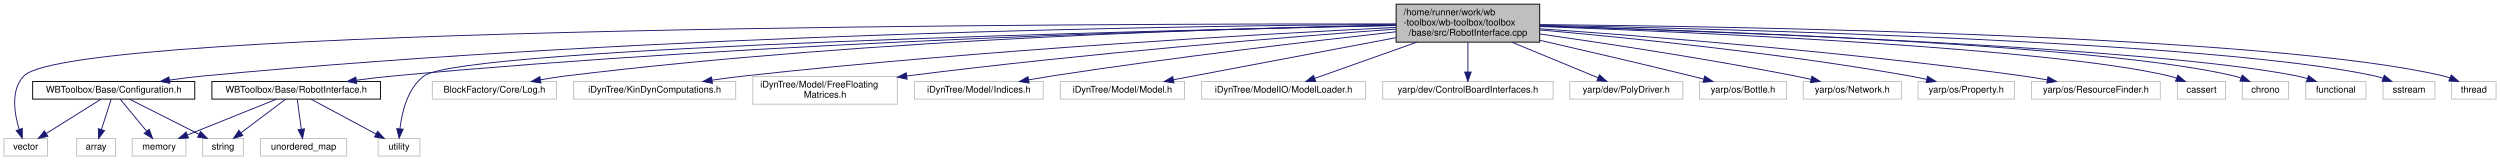
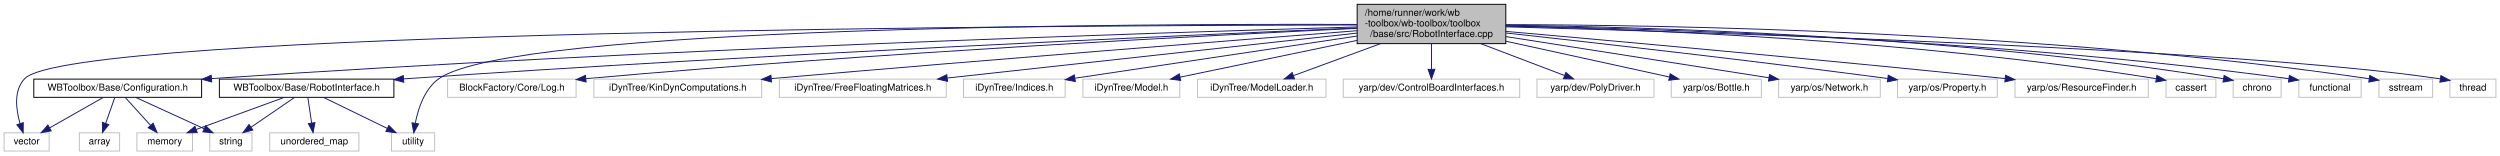
- <svg xmlns="http://www.w3.org/2000/svg" xmlns:xlink="http://www.w3.org/1999/xlink" width="2699pt" height="173pt" viewBox="0.00 0.00 2698.50 173.00">
-   <g id="graph0" class="graph" transform="scale(1 1) rotate(0) translate(4 169)">
+ <svg xmlns="http://www.w3.org/2000/svg" xmlns:xlink="http://www.w3.org/1999/xlink" width="2607pt" height="162pt" viewBox="0.00 0.00 2606.50 162.00">
+   <g id="graph0" class="graph" transform="scale(1 1) rotate(0) translate(4 158)">
    <g id="node1" class="node">
      <g id="a_node1">
        <a xlink:title=" ">
-           <polygon fill="#bfbfbf" stroke="black" points="1503,-123.5 1503,-164.5 1658,-164.5 1658,-123.5 1503,-123.5" />
-           <text text-anchor="start" x="1511" y="-152.5" font-family="Helvetica,sans-Serif" font-size="10.00">/home/runner/work/wb</text>
-           <text text-anchor="start" x="1511" y="-141.5" font-family="Helvetica,sans-Serif" font-size="10.00">-toolbox/wb-toolbox/toolbox</text>
-           <text text-anchor="middle" x="1580.5" y="-130.5" font-family="Helvetica,sans-Serif" font-size="10.00">/base/src/RobotInterface.cpp</text>
+           <polygon fill="#bfbfbf" stroke="black" points="1411,-112.5 1411,-153.5 1566,-153.5 1566,-112.5 1411,-112.5" />
+           <text text-anchor="start" x="1419" y="-141.5" font-family="Helvetica,sans-Serif" font-size="10.00">/home/runner/work/wb</text>
+           <text text-anchor="start" x="1419" y="-130.5" font-family="Helvetica,sans-Serif" font-size="10.00">-toolbox/wb-toolbox/toolbox</text>
+           <text text-anchor="middle" x="1488.5" y="-119.5" font-family="Helvetica,sans-Serif" font-size="10.00">/base/src/RobotInterface.cpp</text>
        </a>
      </g>
    </g>
    <g id="node2" class="node">
      <g id="a_node2">
        <a xlink:href="_robot_interface_8h.html" target="_top" xlink:title=" ">
-           <polygon fill="none" stroke="black" points="224.5,-62 224.5,-81 406.5,-81 406.5,-62 224.5,-62" />
-           <text text-anchor="middle" x="315.5" y="-69" font-family="Helvetica,sans-Serif" font-size="10.00">WBToolbox/Base/RobotInterface.h</text>
+           <polygon fill="none" stroke="black" points="224.5,-56.5 224.5,-75.5 406.5,-75.5 406.5,-56.5 224.5,-56.5" />
+           <text text-anchor="middle" x="315.5" y="-63.5" font-family="Helvetica,sans-Serif" font-size="10.00">WBToolbox/Base/RobotInterface.h</text>
        </a>
      </g>
    </g>
    <g id="edge1" class="edge">
-       <path fill="none" stroke="midnightblue" d="M1502.95,-141.64C1316.24,-137.84 827.03,-124.81 420.5,-87 407.5,-85.79 393.65,-84.14 380.41,-82.38" />
-       <polygon fill="midnightblue" stroke="midnightblue" points="380.81,-78.91 370.43,-81.02 379.87,-85.84 380.81,-78.91" />
+       <path fill="none" stroke="midnightblue" d="M1410.72,-128.81C1234.43,-121.37 790.96,-101.58 420.5,-76 419.22,-75.91 417.92,-75.82 416.63,-75.73" />
+       <polygon fill="midnightblue" stroke="midnightblue" points="416.77,-72.23 406.55,-74.99 416.26,-79.21 416.77,-72.23" />
    </g>
    <g id="node6" class="node">
      <g id="a_node6">
        <a xlink:title=" ">
          <polygon fill="none" stroke="#bfbfbf" points="404,-0.5 404,-19.5 449,-19.5 449,-0.5 404,-0.5" />
          <text text-anchor="middle" x="426.5" y="-7.5" font-family="Helvetica,sans-Serif" font-size="10.00">utility</text>
        </a>
      </g>
    </g>
    <g id="edge28" class="edge">
-       <path fill="none" stroke="midnightblue" d="M1502.84,-141.5C1254.83,-136.39 495.55,-118.28 453.5,-87 435.72,-73.78 429.6,-47.86 427.53,-30" />
-       <polygon fill="midnightblue" stroke="midnightblue" points="431,-29.54 426.67,-19.87 424.03,-30.12 431,-29.54" />
+       <path fill="none" stroke="midnightblue" d="M1410.99,-132.5C1183.86,-133.31 531,-130.81 453.5,-76 438.55,-65.43 431.85,-44.97 428.87,-29.82" />
+       <polygon fill="midnightblue" stroke="midnightblue" points="432.26,-28.84 427.23,-19.51 425.34,-29.94 432.26,-28.84" />
    </g>
    <g id="node7" class="node">
      <g id="a_node7">
        <a xlink:href="_configuration_8h.html" target="_top" xlink:title=" ">
-           <polygon fill="none" stroke="black" points="31,-62 31,-81 206,-81 206,-62 31,-62" />
-           <text text-anchor="middle" x="118.5" y="-69" font-family="Helvetica,sans-Serif" font-size="10.00">WBToolbox/Base/Configuration.h</text>
+           <polygon fill="none" stroke="black" points="31,-56.5 31,-75.5 206,-75.5 206,-56.5 31,-56.5" />
+           <text text-anchor="middle" x="118.5" y="-63.5" font-family="Helvetica,sans-Serif" font-size="10.00">WBToolbox/Base/Configuration.h</text>
        </a>
      </g>
    </g>
    <g id="edge6" class="edge">
-       <path fill="none" stroke="midnightblue" d="M1502.96,-142.73C1294.36,-141.38 703.96,-133.39 215.5,-87 203.58,-85.87 190.89,-84.26 178.76,-82.53" />
-       <polygon fill="midnightblue" stroke="midnightblue" points="179.12,-79.05 168.72,-81.06 178.1,-85.97 179.12,-79.05" />
+       <path fill="none" stroke="midnightblue" d="M1410.93,-129.9C1213.54,-124.27 675.9,-107.18 216.41,-76.03" />
+       <polygon fill="midnightblue" stroke="midnightblue" points="216.47,-72.52 206.25,-75.33 215.99,-79.51 216.47,-72.52" />
    </g>
    <g id="node9" class="node">
      <g id="a_node9">
        <a xlink:title=" ">
          <polygon fill="none" stroke="#bfbfbf" points="0,-0.5 0,-19.5 47,-19.5 47,-0.5 0,-0.5" />
          <text text-anchor="middle" x="23.5" y="-7.5" font-family="Helvetica,sans-Serif" font-size="10.00">vector</text>
        </a>
      </g>
    </g>
    <g id="edge29" class="edge">
-       <path fill="none" stroke="midnightblue" d="M1502.92,-143.17C1195.01,-143.45 73.39,-140.78 21.5,-87 7.01,-71.98 11.19,-46.5 16.5,-29.23" />
-       <polygon fill="midnightblue" stroke="midnightblue" points="19.83,-30.3 19.79,-19.7 13.22,-28.01 19.83,-30.3" />
+       <path fill="none" stroke="midnightblue" d="M1410.75,-131.98C1114.42,-131.54 70.01,-126.4 21.5,-76 9.78,-63.83 12.45,-43.67 16.69,-29.02" />
+       <polygon fill="midnightblue" stroke="midnightblue" points="20.01,-30.12 19.87,-19.53 13.37,-27.9 20.01,-30.12" />
    </g>
    <g id="node10" class="node">
      <g id="a_node10">
        <a xlink:title=" ">
-           <polygon fill="none" stroke="#bfbfbf" points="462.5,-62 462.5,-81 596.5,-81 596.5,-62 462.5,-62" />
-           <text text-anchor="middle" x="529.5" y="-69" font-family="Helvetica,sans-Serif" font-size="10.00">BlockFactory/Core/Log.h</text>
+           <polygon fill="none" stroke="#bfbfbf" points="462.5,-56.5 462.5,-75.5 596.5,-75.5 596.5,-56.5 462.5,-56.5" />
+           <text text-anchor="middle" x="529.5" y="-63.5" font-family="Helvetica,sans-Serif" font-size="10.00">BlockFactory/Core/Log.h</text>
        </a>
      </g>
    </g>
    <g id="edge11" class="edge">
-       <path fill="none" stroke="midnightblue" d="M1502.86,-141.92C1337.46,-138.89 938.33,-127.61 606.5,-87 597.67,-85.92 588.33,-84.44 579.31,-82.85" />
-       <polygon fill="midnightblue" stroke="midnightblue" points="579.78,-79.38 569.31,-81.01 578.51,-86.26 579.78,-79.38" />
+       <path fill="none" stroke="midnightblue" d="M1410.82,-128.45C1258.79,-121.21 911.07,-103.15 607.01,-75.99" />
+       <polygon fill="midnightblue" stroke="midnightblue" points="606.94,-72.47 596.67,-75.06 606.32,-79.44 606.94,-72.47" />
    </g>
    <g id="node11" class="node">
      <g id="a_node11">
        <a xlink:title=" ">
-           <polygon fill="none" stroke="#bfbfbf" points="615,-62 615,-81 790,-81 790,-62 615,-62" />
-           <text text-anchor="middle" x="702.5" y="-69" font-family="Helvetica,sans-Serif" font-size="10.00">iDynTree/KinDynComputations.h</text>
+           <polygon fill="none" stroke="#bfbfbf" points="615,-56.5 615,-75.5 790,-75.5 790,-56.5 615,-56.5" />
+           <text text-anchor="middle" x="702.5" y="-63.5" font-family="Helvetica,sans-Serif" font-size="10.00">iDynTree/KinDynComputations.h</text>
        </a>
      </g>
    </g>
    <g id="edge12" class="edge">
-       <path fill="none" stroke="midnightblue" d="M1502.72,-139.41C1362.08,-132.46 1056.22,-115.35 799.5,-87 788.18,-85.75 776.15,-84.16 764.55,-82.5" />
-       <polygon fill="midnightblue" stroke="midnightblue" points="764.91,-79.01 754.51,-81.03 763.89,-85.94 764.91,-79.01" />
+       <path fill="none" stroke="midnightblue" d="M1410.98,-125.99C1285.29,-116.18 1028.94,-95.91 800.19,-76.05" />
+       <polygon fill="midnightblue" stroke="midnightblue" points="800.27,-72.54 790.01,-75.17 799.66,-79.52 800.27,-72.54" />
    </g>
    <g id="node12" class="node">
      <g id="a_node12">
        <a xlink:title=" ">
-           <polygon fill="none" stroke="#bfbfbf" points="808.5,-56.5 808.5,-86.5 964.5,-86.5 964.5,-56.5 808.5,-56.5" />
-           <text text-anchor="start" x="816.5" y="-74.5" font-family="Helvetica,sans-Serif" font-size="10.00">iDynTree/Model/FreeFloating</text>
-           <text text-anchor="middle" x="886.5" y="-63.5" font-family="Helvetica,sans-Serif" font-size="10.00">Matrices.h</text>
+           <polygon fill="none" stroke="#bfbfbf" points="808.5,-56.5 808.5,-75.5 982.5,-75.5 982.5,-56.5 808.5,-56.5" />
+           <text text-anchor="middle" x="895.5" y="-63.5" font-family="Helvetica,sans-Serif" font-size="10.00">iDynTree/FreeFloatingMatrices.h</text>
        </a>
      </g>
    </g>
    <g id="edge13" class="edge">
-       <path fill="none" stroke="midnightblue" d="M1502.82,-137.6C1389.25,-129.31 1171.05,-111.88 974.6,-86.95" />
-       <polygon fill="midnightblue" stroke="midnightblue" points="975.03,-83.47 964.67,-85.68 974.14,-90.42 975.03,-83.47" />
+       <path fill="none" stroke="midnightblue" d="M1410.98,-123.5C1300.81,-111.43 1099.52,-89.36 983.76,-76.67" />
+       <polygon fill="midnightblue" stroke="midnightblue" points="983.84,-73.16 973.51,-75.55 983.07,-80.12 983.84,-73.16" />
    </g>
    <g id="node13" class="node">
      <g id="a_node13">
        <a xlink:title=" ">
-           <polygon fill="none" stroke="#bfbfbf" points="983,-62 983,-81 1122,-81 1122,-62 983,-62" />
-           <text text-anchor="middle" x="1052.5" y="-69" font-family="Helvetica,sans-Serif" font-size="10.00">iDynTree/Model/Indices.h</text>
+           <polygon fill="none" stroke="#bfbfbf" points="1000.5,-56.5 1000.5,-75.5 1106.5,-75.5 1106.5,-56.5 1000.5,-56.5" />
+           <text text-anchor="middle" x="1053.5" y="-63.5" font-family="Helvetica,sans-Serif" font-size="10.00">iDynTree/Indices.h</text>
        </a>
      </g>
    </g>
    <g id="edge14" class="edge">
-       <path fill="none" stroke="midnightblue" d="M1502.84,-134.69C1413.18,-124.77 1261.35,-107 1131.5,-87 1123.37,-85.75 1114.79,-84.3 1106.4,-82.82" />
-       <polygon fill="midnightblue" stroke="midnightblue" points="1106.76,-79.33 1096.3,-81 1105.52,-86.22 1106.76,-79.33" />
+       <path fill="none" stroke="midnightblue" d="M1410.98,-120.42C1327.06,-107.88 1194.79,-88.11 1116.86,-76.47" />
+       <polygon fill="midnightblue" stroke="midnightblue" points="1117.1,-72.97 1106.7,-74.95 1116.07,-79.89 1117.1,-72.97" />
    </g>
    <g id="node14" class="node">
      <g id="a_node14">
        <a xlink:title=" ">
-           <polygon fill="none" stroke="#bfbfbf" points="1140.5,-62 1140.5,-81 1274.5,-81 1274.5,-62 1140.5,-62" />
-           <text text-anchor="middle" x="1207.5" y="-69" font-family="Helvetica,sans-Serif" font-size="10.00">iDynTree/Model/Model.h</text>
+           <polygon fill="none" stroke="#bfbfbf" points="1125,-56.5 1125,-75.5 1226,-75.5 1226,-56.5 1125,-56.5" />
+           <text text-anchor="middle" x="1175.5" y="-63.5" font-family="Helvetica,sans-Serif" font-size="10.00">iDynTree/Model.h</text>
        </a>
      </g>
    </g>
    <g id="edge15" class="edge">
-       <path fill="none" stroke="midnightblue" d="M1502.76,-128.31C1431.06,-114.76 1326.4,-94.97 1262.86,-82.96" />
-       <polygon fill="midnightblue" stroke="midnightblue" points="1263.12,-79.45 1252.64,-81.03 1261.82,-86.33 1263.12,-79.45" />
+       <path fill="none" stroke="midnightblue" d="M1410.73,-115.85C1353.14,-103.89 1276.31,-87.94 1226.38,-77.57" />
+       <polygon fill="midnightblue" stroke="midnightblue" points="1226.96,-74.11 1216.46,-75.51 1225.54,-80.97 1226.96,-74.11" />
    </g>
    <g id="node15" class="node">
      <g id="a_node15">
        <a xlink:title=" ">
-           <polygon fill="none" stroke="#bfbfbf" points="1293,-62 1293,-81 1470,-81 1470,-62 1293,-62" />
-           <text text-anchor="middle" x="1381.5" y="-69" font-family="Helvetica,sans-Serif" font-size="10.00">iDynTree/ModelIO/ModelLoader.h</text>
+           <polygon fill="none" stroke="#bfbfbf" points="1244.5,-56.5 1244.5,-75.5 1378.5,-75.5 1378.5,-56.5 1244.5,-56.5" />
+           <text text-anchor="middle" x="1311.5" y="-63.5" font-family="Helvetica,sans-Serif" font-size="10.00">iDynTree/ModelLoader.h</text>
        </a>
      </g>
    </g>
    <g id="edge16" class="edge">
-       <path fill="none" stroke="midnightblue" d="M1525.33,-123.46C1489.99,-110.93 1445.26,-95.09 1415.15,-84.42" />
-       <polygon fill="midnightblue" stroke="midnightblue" points="1416.12,-81.05 1405.53,-81.01 1413.79,-87.65 1416.12,-81.05" />
+       <path fill="none" stroke="midnightblue" d="M1435.39,-112.5C1405.91,-101.67 1370.15,-88.54 1344.64,-79.17" />
+       <polygon fill="midnightblue" stroke="midnightblue" points="1345.66,-75.81 1335.06,-75.65 1343.24,-82.39 1345.66,-75.81" />
    </g>
    <g id="node16" class="node">
      <g id="a_node16">
        <a xlink:title=" ">
-           <polygon fill="none" stroke="#bfbfbf" points="1488.5,-62 1488.5,-81 1672.5,-81 1672.5,-62 1488.5,-62" />
-           <text text-anchor="middle" x="1580.5" y="-69" font-family="Helvetica,sans-Serif" font-size="10.00">yarp/dev/ControlBoardInterfaces.h</text>
+           <polygon fill="none" stroke="#bfbfbf" points="1396.5,-56.5 1396.5,-75.5 1580.5,-75.5 1580.5,-56.5 1396.5,-56.5" />
+           <text text-anchor="middle" x="1488.5" y="-63.5" font-family="Helvetica,sans-Serif" font-size="10.00">yarp/dev/ControlBoardInterfaces.h</text>
        </a>
      </g>
    </g>
    <g id="edge17" class="edge">
-       <path fill="none" stroke="midnightblue" d="M1580.5,-123.36C1580.5,-113.3 1580.5,-101.1 1580.5,-91.18" />
-       <polygon fill="midnightblue" stroke="midnightblue" points="1584,-91.17 1580.5,-81.17 1577,-91.17 1584,-91.17" />
+       <path fill="none" stroke="midnightblue" d="M1488.5,-112.5C1488.5,-104.07 1488.5,-94.24 1488.5,-85.87" />
+       <polygon fill="midnightblue" stroke="midnightblue" points="1492,-85.65 1488.5,-75.65 1485,-85.65 1492,-85.65" />
    </g>
    <g id="node17" class="node">
      <g id="a_node17">
        <a xlink:title=" ">
-           <polygon fill="none" stroke="#bfbfbf" points="1690.5,-62 1690.5,-81 1812.5,-81 1812.5,-62 1690.5,-62" />
-           <text text-anchor="middle" x="1751.5" y="-69" font-family="Helvetica,sans-Serif" font-size="10.00">yarp/dev/PolyDriver.h</text>
+           <polygon fill="none" stroke="#bfbfbf" points="1598.5,-56.5 1598.5,-75.5 1720.5,-75.5 1720.5,-56.5 1598.5,-56.5" />
+           <text text-anchor="middle" x="1659.5" y="-63.5" font-family="Helvetica,sans-Serif" font-size="10.00">yarp/dev/PolyDriver.h</text>
        </a>
      </g>
    </g>
    <g id="edge18" class="edge">
-       <path fill="none" stroke="midnightblue" d="M1628.13,-123.36C1657.93,-111.08 1695.41,-95.63 1721.19,-84.99" />
-       <polygon fill="midnightblue" stroke="midnightblue" points="1722.55,-88.22 1730.46,-81.17 1719.88,-81.75 1722.55,-88.22" />
+       <path fill="none" stroke="midnightblue" d="M1539.81,-112.5C1568.17,-101.72 1602.54,-88.65 1627.16,-79.29" />
+       <polygon fill="midnightblue" stroke="midnightblue" points="1628.63,-82.48 1636.74,-75.65 1626.15,-75.93 1628.63,-82.48" />
    </g>
    <g id="node18" class="node">
      <g id="a_node18">
        <a xlink:title=" ">
-           <polygon fill="none" stroke="#bfbfbf" points="1830.5,-62 1830.5,-81 1924.5,-81 1924.5,-62 1830.5,-62" />
-           <text text-anchor="middle" x="1877.5" y="-69" font-family="Helvetica,sans-Serif" font-size="10.00">yarp/os/Bottle.h</text>
+           <polygon fill="none" stroke="#bfbfbf" points="1738.5,-56.5 1738.5,-75.5 1832.5,-75.5 1832.5,-56.5 1738.5,-56.5" />
+           <text text-anchor="middle" x="1785.5" y="-63.5" font-family="Helvetica,sans-Serif" font-size="10.00">yarp/os/Bottle.h</text>
        </a>
      </g>
    </g>
    <g id="edge19" class="edge">
-       <path fill="none" stroke="midnightblue" d="M1658.22,-125.46C1705.5,-114.66 1767.06,-100.37 1821.5,-87 1825.9,-85.92 1830.48,-84.77 1835.06,-83.61" />
-       <polygon fill="midnightblue" stroke="midnightblue" points="1836.14,-86.94 1844.96,-81.07 1834.41,-80.16 1836.14,-86.94" />
+       <path fill="none" stroke="midnightblue" d="M1566.15,-115.01C1620.11,-103.2 1690.37,-87.82 1736.65,-77.69" />
+       <polygon fill="midnightblue" stroke="midnightblue" points="1737.42,-81.11 1746.44,-75.55 1735.92,-74.27 1737.42,-81.11" />
    </g>
    <g id="node19" class="node">
      <g id="a_node19">
        <a xlink:title=" ">
-           <polygon fill="none" stroke="#bfbfbf" points="1942.5,-62 1942.5,-81 2048.5,-81 2048.5,-62 1942.5,-62" />
-           <text text-anchor="middle" x="1995.5" y="-69" font-family="Helvetica,sans-Serif" font-size="10.00">yarp/os/Network.h</text>
+           <polygon fill="none" stroke="#bfbfbf" points="1850.5,-56.5 1850.5,-75.5 1956.5,-75.5 1956.5,-56.5 1850.5,-56.5" />
+           <text text-anchor="middle" x="1903.5" y="-63.5" font-family="Helvetica,sans-Serif" font-size="10.00">yarp/os/Network.h</text>
        </a>
      </g>
    </g>
    <g id="edge20" class="edge">
-       <path fill="none" stroke="midnightblue" d="M1658.26,-132.32C1729.97,-122.07 1839.27,-105.47 1933.5,-87 1939.2,-85.88 1945.17,-84.61 1951.06,-83.3" />
-       <polygon fill="midnightblue" stroke="midnightblue" points="1951.86,-86.71 1960.84,-81.07 1950.31,-79.88 1951.86,-86.71" />
+       <path fill="none" stroke="midnightblue" d="M1566.07,-119.85C1645.28,-107.44 1766.75,-88.42 1840.3,-76.9" />
+       <polygon fill="midnightblue" stroke="midnightblue" points="1841.02,-80.33 1850.35,-75.32 1839.93,-73.41 1841.02,-80.33" />
    </g>
    <g id="node20" class="node">
      <g id="a_node20">
        <a xlink:title=" ">
-           <polygon fill="none" stroke="#bfbfbf" points="2066.5,-62 2066.5,-81 2170.5,-81 2170.5,-62 2066.5,-62" />
-           <text text-anchor="middle" x="2118.5" y="-69" font-family="Helvetica,sans-Serif" font-size="10.00">yarp/os/Property.h</text>
+           <polygon fill="none" stroke="#bfbfbf" points="1974.5,-56.5 1974.5,-75.5 2078.5,-75.5 2078.5,-56.5 1974.5,-56.5" />
+           <text text-anchor="middle" x="2026.5" y="-63.5" font-family="Helvetica,sans-Serif" font-size="10.00">yarp/os/Property.h</text>
        </a>
      </g>
    </g>
    <g id="edge21" class="edge">
-       <path fill="none" stroke="midnightblue" d="M1658.15,-136.68C1752.89,-128.34 1917.71,-111.73 2057.5,-87 2063.41,-85.96 2069.59,-84.69 2075.67,-83.34" />
-       <polygon fill="midnightblue" stroke="midnightblue" points="2076.76,-86.68 2085.72,-81.03 2075.19,-79.86 2076.76,-86.68" />
+       <path fill="none" stroke="midnightblue" d="M1566.25,-123.59C1658.62,-113.43 1817.64,-95.44 1964.19,-76.14" />
+       <polygon fill="midnightblue" stroke="midnightblue" points="1964.82,-79.59 1974.27,-74.81 1963.9,-72.65 1964.82,-79.59" />
    </g>
    <g id="node21" class="node">
      <g id="a_node21">
        <a xlink:title=" ">
-           <polygon fill="none" stroke="#bfbfbf" points="2189,-62 2189,-81 2328,-81 2328,-62 2189,-62" />
-           <text text-anchor="middle" x="2258.5" y="-69" font-family="Helvetica,sans-Serif" font-size="10.00">yarp/os/ResourceFinder.h</text>
+           <polygon fill="none" stroke="#bfbfbf" points="2097,-56.5 2097,-75.5 2236,-75.5 2236,-56.5 2097,-56.5" />
+           <text text-anchor="middle" x="2166.5" y="-63.5" font-family="Helvetica,sans-Serif" font-size="10.00">yarp/os/ResourceFinder.h</text>
        </a>
      </g>
    </g>
    <g id="edge22" class="edge">
-       <path fill="none" stroke="midnightblue" d="M1658.29,-137.93C1772.79,-129.97 1993.27,-112.75 2179.5,-87 2188.13,-85.81 2197.26,-84.33 2206.12,-82.78" />
-       <polygon fill="midnightblue" stroke="midnightblue" points="2206.75,-86.23 2215.97,-81.02 2205.51,-79.34 2206.75,-86.23" />
+       <path fill="none" stroke="midnightblue" d="M1566.09,-125.25C1678.38,-115.37 1893,-96.07 2086.64,-76.07" />
+       <polygon fill="midnightblue" stroke="midnightblue" points="2087.14,-79.54 2096.72,-75.03 2086.41,-72.58 2087.14,-79.54" />
    </g>
    <g id="node22" class="node">
      <g id="a_node22">
        <a xlink:title=" ">
-           <polygon fill="none" stroke="#bfbfbf" points="2346.5,-62 2346.5,-81 2398.5,-81 2398.5,-62 2346.5,-62" />
-           <text text-anchor="middle" x="2372.5" y="-69" font-family="Helvetica,sans-Serif" font-size="10.00">cassert</text>
+           <polygon fill="none" stroke="#bfbfbf" points="2254.5,-56.5 2254.5,-75.5 2306.5,-75.5 2306.5,-56.5 2254.5,-56.5" />
+           <text text-anchor="middle" x="2280.5" y="-63.5" font-family="Helvetica,sans-Serif" font-size="10.00">cassert</text>
        </a>
      </g>
    </g>
    <g id="edge23" class="edge">
-       <path fill="none" stroke="midnightblue" d="M1658.03,-140.39C1824.23,-134.3 2210.09,-117.28 2337.5,-87 2340.17,-86.37 2342.89,-85.55 2345.59,-84.64" />
-       <polygon fill="midnightblue" stroke="midnightblue" points="2346.98,-87.86 2355.06,-81.01 2344.47,-81.32 2346.98,-87.86" />
+       <path fill="none" stroke="midnightblue" d="M1566.14,-130.8C1702.03,-127.71 1991.79,-116.68 2244.14,-75.94" />
+       <polygon fill="midnightblue" stroke="midnightblue" points="2244.93,-79.36 2254.23,-74.29 2243.8,-72.45 2244.93,-79.36" />
    </g>
    <g id="node23" class="node">
      <g id="a_node23">
        <a xlink:title=" ">
-           <polygon fill="none" stroke="#bfbfbf" points="2416.5,-62 2416.5,-81 2466.5,-81 2466.5,-62 2416.5,-62" />
-           <text text-anchor="middle" x="2441.5" y="-69" font-family="Helvetica,sans-Serif" font-size="10.00">chrono</text>
+           <polygon fill="none" stroke="#bfbfbf" points="2324.5,-56.5 2324.5,-75.5 2374.5,-75.5 2374.5,-56.5 2324.5,-56.5" />
+           <text text-anchor="middle" x="2349.5" y="-63.5" font-family="Helvetica,sans-Serif" font-size="10.00">chrono</text>
        </a>
      </g>
    </g>
    <g id="edge24" class="edge">
-       <path fill="none" stroke="midnightblue" d="M1658.15,-141.05C1835.64,-136.07 2266.6,-120.79 2407.5,-87 2410.01,-86.4 2412.57,-85.63 2415.11,-84.75" />
-       <polygon fill="midnightblue" stroke="midnightblue" points="2416.56,-87.95 2424.59,-81.03 2414,-81.43 2416.56,-87.95" />
+       <path fill="none" stroke="midnightblue" d="M1566.03,-131.67C1711.42,-129.99 2034.82,-121.16 2314.44,-75.85" />
+       <polygon fill="midnightblue" stroke="midnightblue" points="2315.06,-79.3 2324.37,-74.23 2313.93,-72.39 2315.06,-79.3" />
    </g>
    <g id="node24" class="node">
      <g id="a_node24">
        <a xlink:title=" ">
-           <polygon fill="none" stroke="#bfbfbf" points="2485,-62 2485,-81 2550,-81 2550,-62 2485,-62" />
-           <text text-anchor="middle" x="2517.5" y="-69" font-family="Helvetica,sans-Serif" font-size="10.00">functional</text>
+           <polygon fill="none" stroke="#bfbfbf" points="2393,-56.5 2393,-75.5 2458,-75.5 2458,-56.5 2393,-56.5" />
+           <text text-anchor="middle" x="2425.5" y="-63.5" font-family="Helvetica,sans-Serif" font-size="10.00">functional</text>
        </a>
      </g>
    </g>
    <g id="edge25" class="edge">
-       <path fill="none" stroke="midnightblue" d="M1658.04,-140.83C1845.66,-135.15 2320.07,-118.1 2475.5,-87 2479.2,-86.26 2483.01,-85.27 2486.77,-84.16" />
-       <polygon fill="midnightblue" stroke="midnightblue" points="2488.02,-87.44 2496.44,-81.01 2485.85,-80.78 2488.02,-87.44" />
+       <path fill="none" stroke="midnightblue" d="M1566.1,-131.02C1720.14,-128.22 2075.4,-117.58 2382.58,-75.91" />
+       <polygon fill="midnightblue" stroke="midnightblue" points="2383.13,-79.37 2392.57,-74.54 2382.18,-72.43 2383.13,-79.37" />
    </g>
    <g id="node25" class="node">
      <g id="a_node25">
        <a xlink:title=" ">
-           <polygon fill="none" stroke="#bfbfbf" points="2568.5,-62 2568.5,-81 2624.5,-81 2624.5,-62 2568.5,-62" />
-           <text text-anchor="middle" x="2596.5" y="-69" font-family="Helvetica,sans-Serif" font-size="10.00">sstream</text>
+           <polygon fill="none" stroke="#bfbfbf" points="2476.5,-56.5 2476.5,-75.5 2532.5,-75.5 2532.5,-56.5 2476.5,-56.5" />
+           <text text-anchor="middle" x="2504.5" y="-63.5" font-family="Helvetica,sans-Serif" font-size="10.00">sstream</text>
        </a>
      </g>
    </g>
    <g id="edge26" class="edge">
-       <path fill="none" stroke="midnightblue" d="M1658.35,-141.71C1858.66,-137.9 2388.2,-124.47 2559.5,-87 2562.5,-86.34 2565.58,-85.48 2568.62,-84.49" />
-       <polygon fill="midnightblue" stroke="midnightblue" points="2569.84,-87.77 2578.04,-81.06 2567.44,-81.19 2569.84,-87.77" />
+       <path fill="none" stroke="midnightblue" d="M1566.09,-132.32C1730.69,-131.98 2126.89,-125.69 2466.3,-75.9" />
+       <polygon fill="midnightblue" stroke="midnightblue" points="2466.94,-79.34 2476.32,-74.41 2465.92,-72.42 2466.94,-79.34" />
    </g>
    <g id="node26" class="node">
      <g id="a_node26">
        <a xlink:title=" ">
-           <polygon fill="none" stroke="#bfbfbf" points="2642.5,-62 2642.5,-81 2690.5,-81 2690.5,-62 2642.5,-62" />
-           <text text-anchor="middle" x="2666.5" y="-69" font-family="Helvetica,sans-Serif" font-size="10.00">thread</text>
+           <polygon fill="none" stroke="#bfbfbf" points="2550.5,-56.5 2550.5,-75.5 2598.5,-75.5 2598.5,-56.5 2550.5,-56.5" />
+           <text text-anchor="middle" x="2574.5" y="-63.5" font-family="Helvetica,sans-Serif" font-size="10.00">thread</text>
        </a>
      </g>
    </g>
    <g id="edge27" class="edge">
-       <path fill="none" stroke="midnightblue" d="M1658.14,-142.48C1868.9,-140.49 2448.28,-131.07 2633.5,-87 2635.86,-86.44 2638.27,-85.71 2640.65,-84.89" />
-       <polygon fill="midnightblue" stroke="midnightblue" points="2642.14,-88.06 2650.12,-81.09 2639.53,-81.56 2642.14,-88.06" />
+       <path fill="none" stroke="midnightblue" d="M1566.23,-130.01C1773.07,-124.4 2334.58,-106.85 2540.36,-75.77" />
+       <polygon fill="midnightblue" stroke="midnightblue" points="2541.14,-79.19 2550.48,-74.19 2540.06,-72.28 2541.14,-79.19" />
    </g>
    <g id="node3" class="node">
      <g id="a_node3">
        <a xlink:title=" ">
          <polygon fill="none" stroke="#bfbfbf" points="138.5,-0.5 138.5,-19.5 196.5,-19.5 196.5,-0.5 138.5,-0.5" />
          <text text-anchor="middle" x="167.5" y="-7.5" font-family="Helvetica,sans-Serif" font-size="10.00">memory</text>
        </a>
      </g>
    </g>
    <g id="edge2" class="edge">
-       <path fill="none" stroke="midnightblue" d="M294.3,-61.98C269.13,-51.86 226.96,-34.9 198.22,-23.35" />
-       <polygon fill="midnightblue" stroke="midnightblue" points="199.25,-19.99 188.67,-19.51 196.64,-26.49 199.25,-19.99" />
+       <path fill="none" stroke="midnightblue" d="M292.05,-56.44C267.37,-47.44 228.31,-33.19 200.52,-23.05" />
+       <polygon fill="midnightblue" stroke="midnightblue" points="201.44,-19.66 190.84,-19.52 199.04,-26.23 201.44,-19.66" />
    </g>
    <g id="node4" class="node">
      <g id="a_node4">
        <a xlink:title=" ">
          <polygon fill="none" stroke="#bfbfbf" points="214.5,-0.5 214.5,-19.5 258.5,-19.5 258.5,-0.5 214.5,-0.5" />
          <text text-anchor="middle" x="236.5" y="-7.5" font-family="Helvetica,sans-Serif" font-size="10.00">string</text>
        </a>
      </g>
    </g>
    <g id="edge3" class="edge">
-       <path fill="none" stroke="midnightblue" d="M304.18,-61.98C291.63,-52.52 271.15,-37.1 256,-25.69" />
-       <polygon fill="midnightblue" stroke="midnightblue" points="257.89,-22.73 247.8,-19.51 253.68,-28.32 257.89,-22.73" />
+       <path fill="none" stroke="midnightblue" d="M302.81,-56.32C290.6,-47.98 271.92,-35.21 257.5,-25.35" />
+       <polygon fill="midnightblue" stroke="midnightblue" points="259.39,-22.41 249.16,-19.65 255.44,-28.19 259.39,-22.41" />
    </g>
    <g id="node5" class="node">
      <g id="a_node5">
        <a xlink:title=" ">
          <polygon fill="none" stroke="#bfbfbf" points="277,-0.5 277,-19.5 370,-19.5 370,-0.5 277,-0.5" />
          <text text-anchor="middle" x="323.5" y="-7.5" font-family="Helvetica,sans-Serif" font-size="10.00">unordered_map</text>
        </a>
      </g>
    </g>
    <g id="edge4" class="edge">
-       <path fill="none" stroke="midnightblue" d="M316.65,-61.98C317.77,-53.58 319.54,-40.48 320.99,-29.66" />
-       <polygon fill="midnightblue" stroke="midnightblue" points="324.49,-29.89 322.36,-19.51 317.55,-28.95 324.49,-29.89" />
+       <path fill="none" stroke="midnightblue" d="M316.82,-56.08C317.88,-48.93 319.41,-38.64 320.73,-29.69" />
+       <polygon fill="midnightblue" stroke="midnightblue" points="324.2,-30.16 322.2,-19.75 317.28,-29.13 324.2,-30.16" />
    </g>
    <g id="edge5" class="edge">
-       <path fill="none" stroke="midnightblue" d="M331.4,-61.98C349.78,-52.12 380.26,-35.79 401.74,-24.27" />
-       <polygon fill="midnightblue" stroke="midnightblue" points="403.47,-27.32 410.63,-19.51 400.16,-21.15 403.47,-27.32" />
+       <path fill="none" stroke="midnightblue" d="M333.33,-56.32C351.22,-47.62 378.98,-34.12 399.55,-24.11" />
+       <polygon fill="midnightblue" stroke="midnightblue" points="401.25,-27.18 408.71,-19.65 398.19,-20.88 401.25,-27.18" />
    </g>
    <g id="edge8" class="edge">
-       <path fill="none" stroke="midnightblue" d="M125.52,-61.98C132.94,-52.96 144.83,-38.52 154.07,-27.31" />
-       <polygon fill="midnightblue" stroke="midnightblue" points="156.84,-29.45 160.49,-19.51 151.43,-25 156.84,-29.45" />
+       <path fill="none" stroke="midnightblue" d="M126.59,-56.08C133.66,-48.3 144.09,-36.8 152.65,-27.37" />
+       <polygon fill="midnightblue" stroke="midnightblue" points="155.43,-29.51 159.56,-19.75 150.25,-24.8 155.43,-29.51" />
    </g>
    <g id="edge9" class="edge">
-       <path fill="none" stroke="midnightblue" d="M135.41,-61.98C155.03,-52.08 187.63,-35.64 210.49,-24.12" />
-       <polygon fill="midnightblue" stroke="midnightblue" points="212.27,-27.14 219.62,-19.51 209.12,-20.89 212.27,-27.14" />
+       <path fill="none" stroke="midnightblue" d="M137.2,-56.44C156.44,-47.64 186.65,-33.81 208.7,-23.72" />
+       <polygon fill="midnightblue" stroke="midnightblue" points="210.25,-26.86 217.89,-19.52 207.34,-20.5 210.25,-26.86" />
    </g>
    <g id="node8" class="node">
      <g id="a_node8">
        <a xlink:title=" ">
          <polygon fill="none" stroke="#bfbfbf" points="78.5,-0.5 78.5,-19.5 120.5,-19.5 120.5,-0.5 78.5,-0.5" />
          <text text-anchor="middle" x="99.5" y="-7.5" font-family="Helvetica,sans-Serif" font-size="10.00">array</text>
        </a>
      </g>
    </g>
    <g id="edge7" class="edge">
-       <path fill="none" stroke="midnightblue" d="M115.78,-61.98C113.07,-53.49 108.83,-40.2 105.35,-29.32" />
-       <polygon fill="midnightblue" stroke="midnightblue" points="108.59,-27.97 102.22,-19.51 101.93,-30.1 108.59,-27.97" />
+       <path fill="none" stroke="midnightblue" d="M115.36,-56.08C112.82,-48.85 109.14,-38.41 105.97,-29.4" />
+       <polygon fill="midnightblue" stroke="midnightblue" points="109.2,-28.02 102.58,-19.75 102.6,-30.35 109.2,-28.02" />
    </g>
    <g id="edge10" class="edge">
-       <path fill="none" stroke="midnightblue" d="M104.89,-61.98C89.44,-52.3 64.01,-36.37 45.68,-24.89" />
-       <polygon fill="midnightblue" stroke="midnightblue" points="47.42,-21.85 37.09,-19.51 43.7,-27.78 47.42,-21.85" />
+       <path fill="none" stroke="midnightblue" d="M103.24,-56.32C88.28,-47.82 65.25,-34.73 47.77,-24.8" />
+       <polygon fill="midnightblue" stroke="midnightblue" points="49.15,-21.55 38.73,-19.65 45.69,-27.64 49.15,-21.55" />
    </g>
  </g>
</svg>
